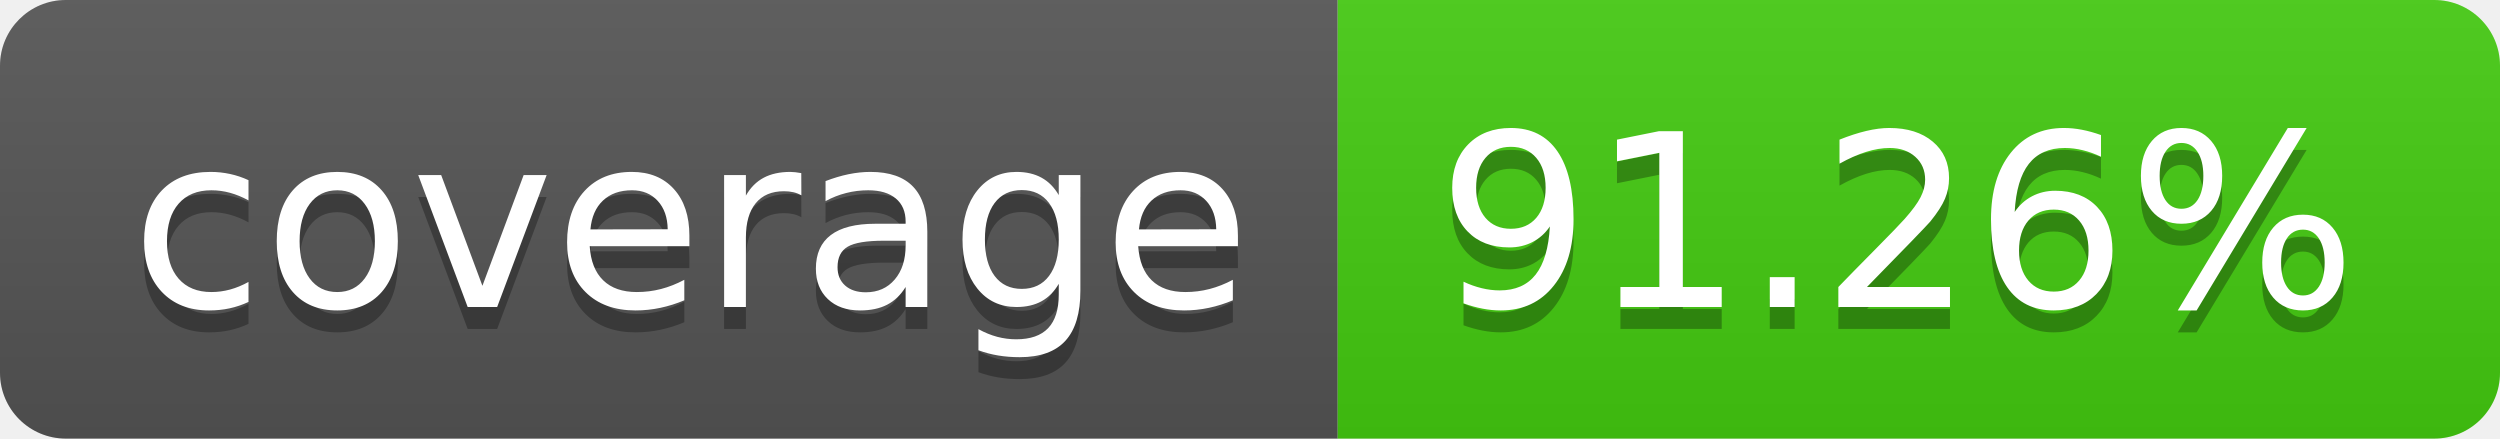
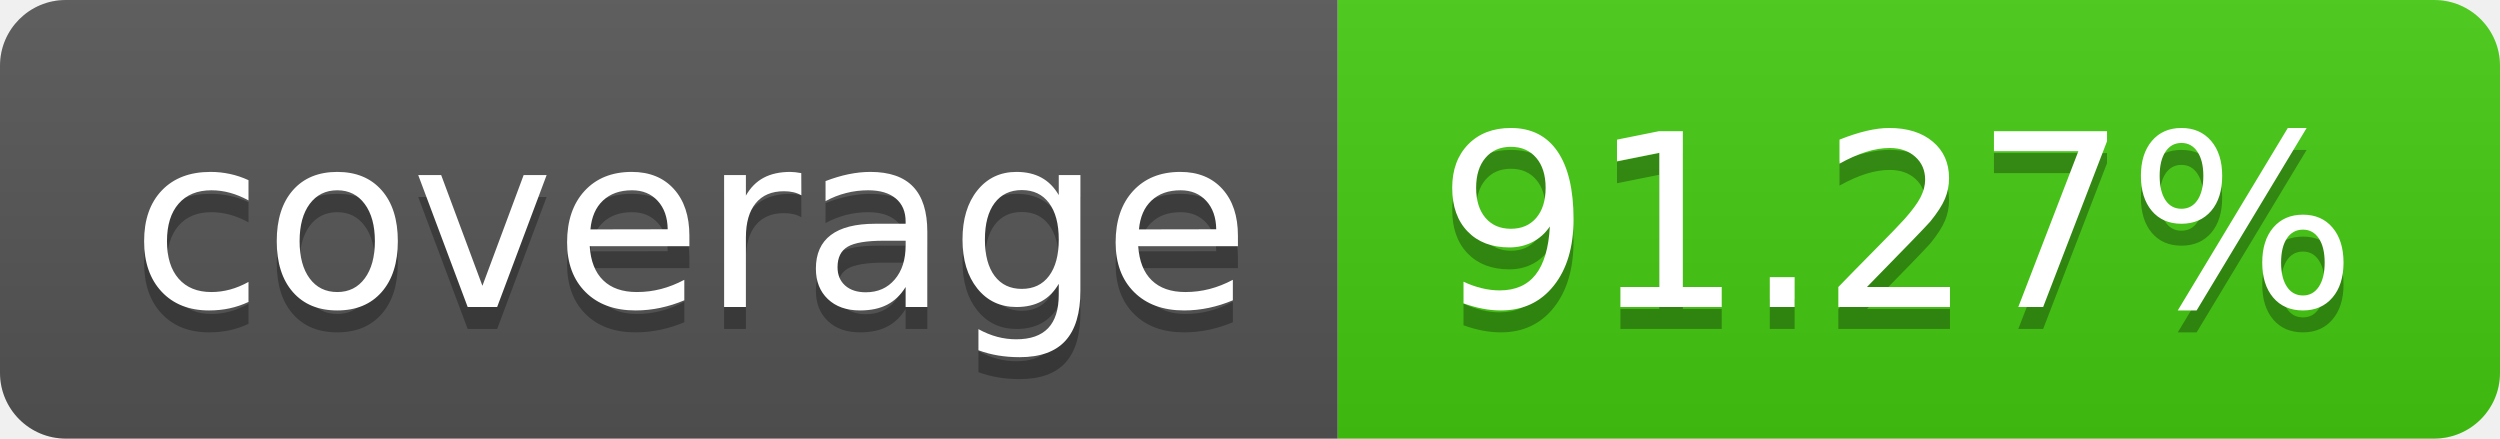
- <svg xmlns="http://www.w3.org/2000/svg" width="114" height="20" role="img" aria-label="coverage: 91.26%">
+ <svg xmlns="http://www.w3.org/2000/svg" width="114" height="20" role="img" aria-label="coverage: 91.27%">
  <linearGradient id="s" x2="0" y2="100%">
    <stop offset="0" stop-color="#bbb" stop-opacity=".1" />
    <stop offset="1" stop-opacity=".1" />
  </linearGradient>
  <clipPath id="r">
    <rect width="114" height="20" rx="3" fill="#fff" />
  </clipPath>
  <g clip-path="url(#r)">
    <rect width="61" height="20" fill="#555" />
    <rect x="61" width="53" height="20" fill="#4c1" />
    <rect width="114" height="20" fill="url(#s)" />
  </g>
  <g fill="#fff" text-anchor="middle" font-family="Verdana,Geneva,DejaVu Sans,sans-serif" text-rendering="geometricPrecision" font-size="110">
    <text aria-hidden="true" x="315" y="150" fill="#010101" fill-opacity=".3" transform="scale(.1)" textLength="510">coverage</text>
    <text x="315" y="140" transform="scale(.1)" fill="#fff" textLength="510">coverage</text>
-     <text aria-hidden="true" x="865" y="150" fill="#010101" fill-opacity=".3" transform="scale(.1)" textLength="430">91.26%</text>
-     <text x="865" y="140" transform="scale(.1)" fill="#fff" textLength="430">91.26%</text>
+     <text aria-hidden="true" x="865" y="150" fill="#010101" fill-opacity=".3" transform="scale(.1)" textLength="430">91.27%</text>
+     <text x="865" y="140" transform="scale(.1)" fill="#fff" textLength="430">91.27%</text>
  </g>
</svg>
